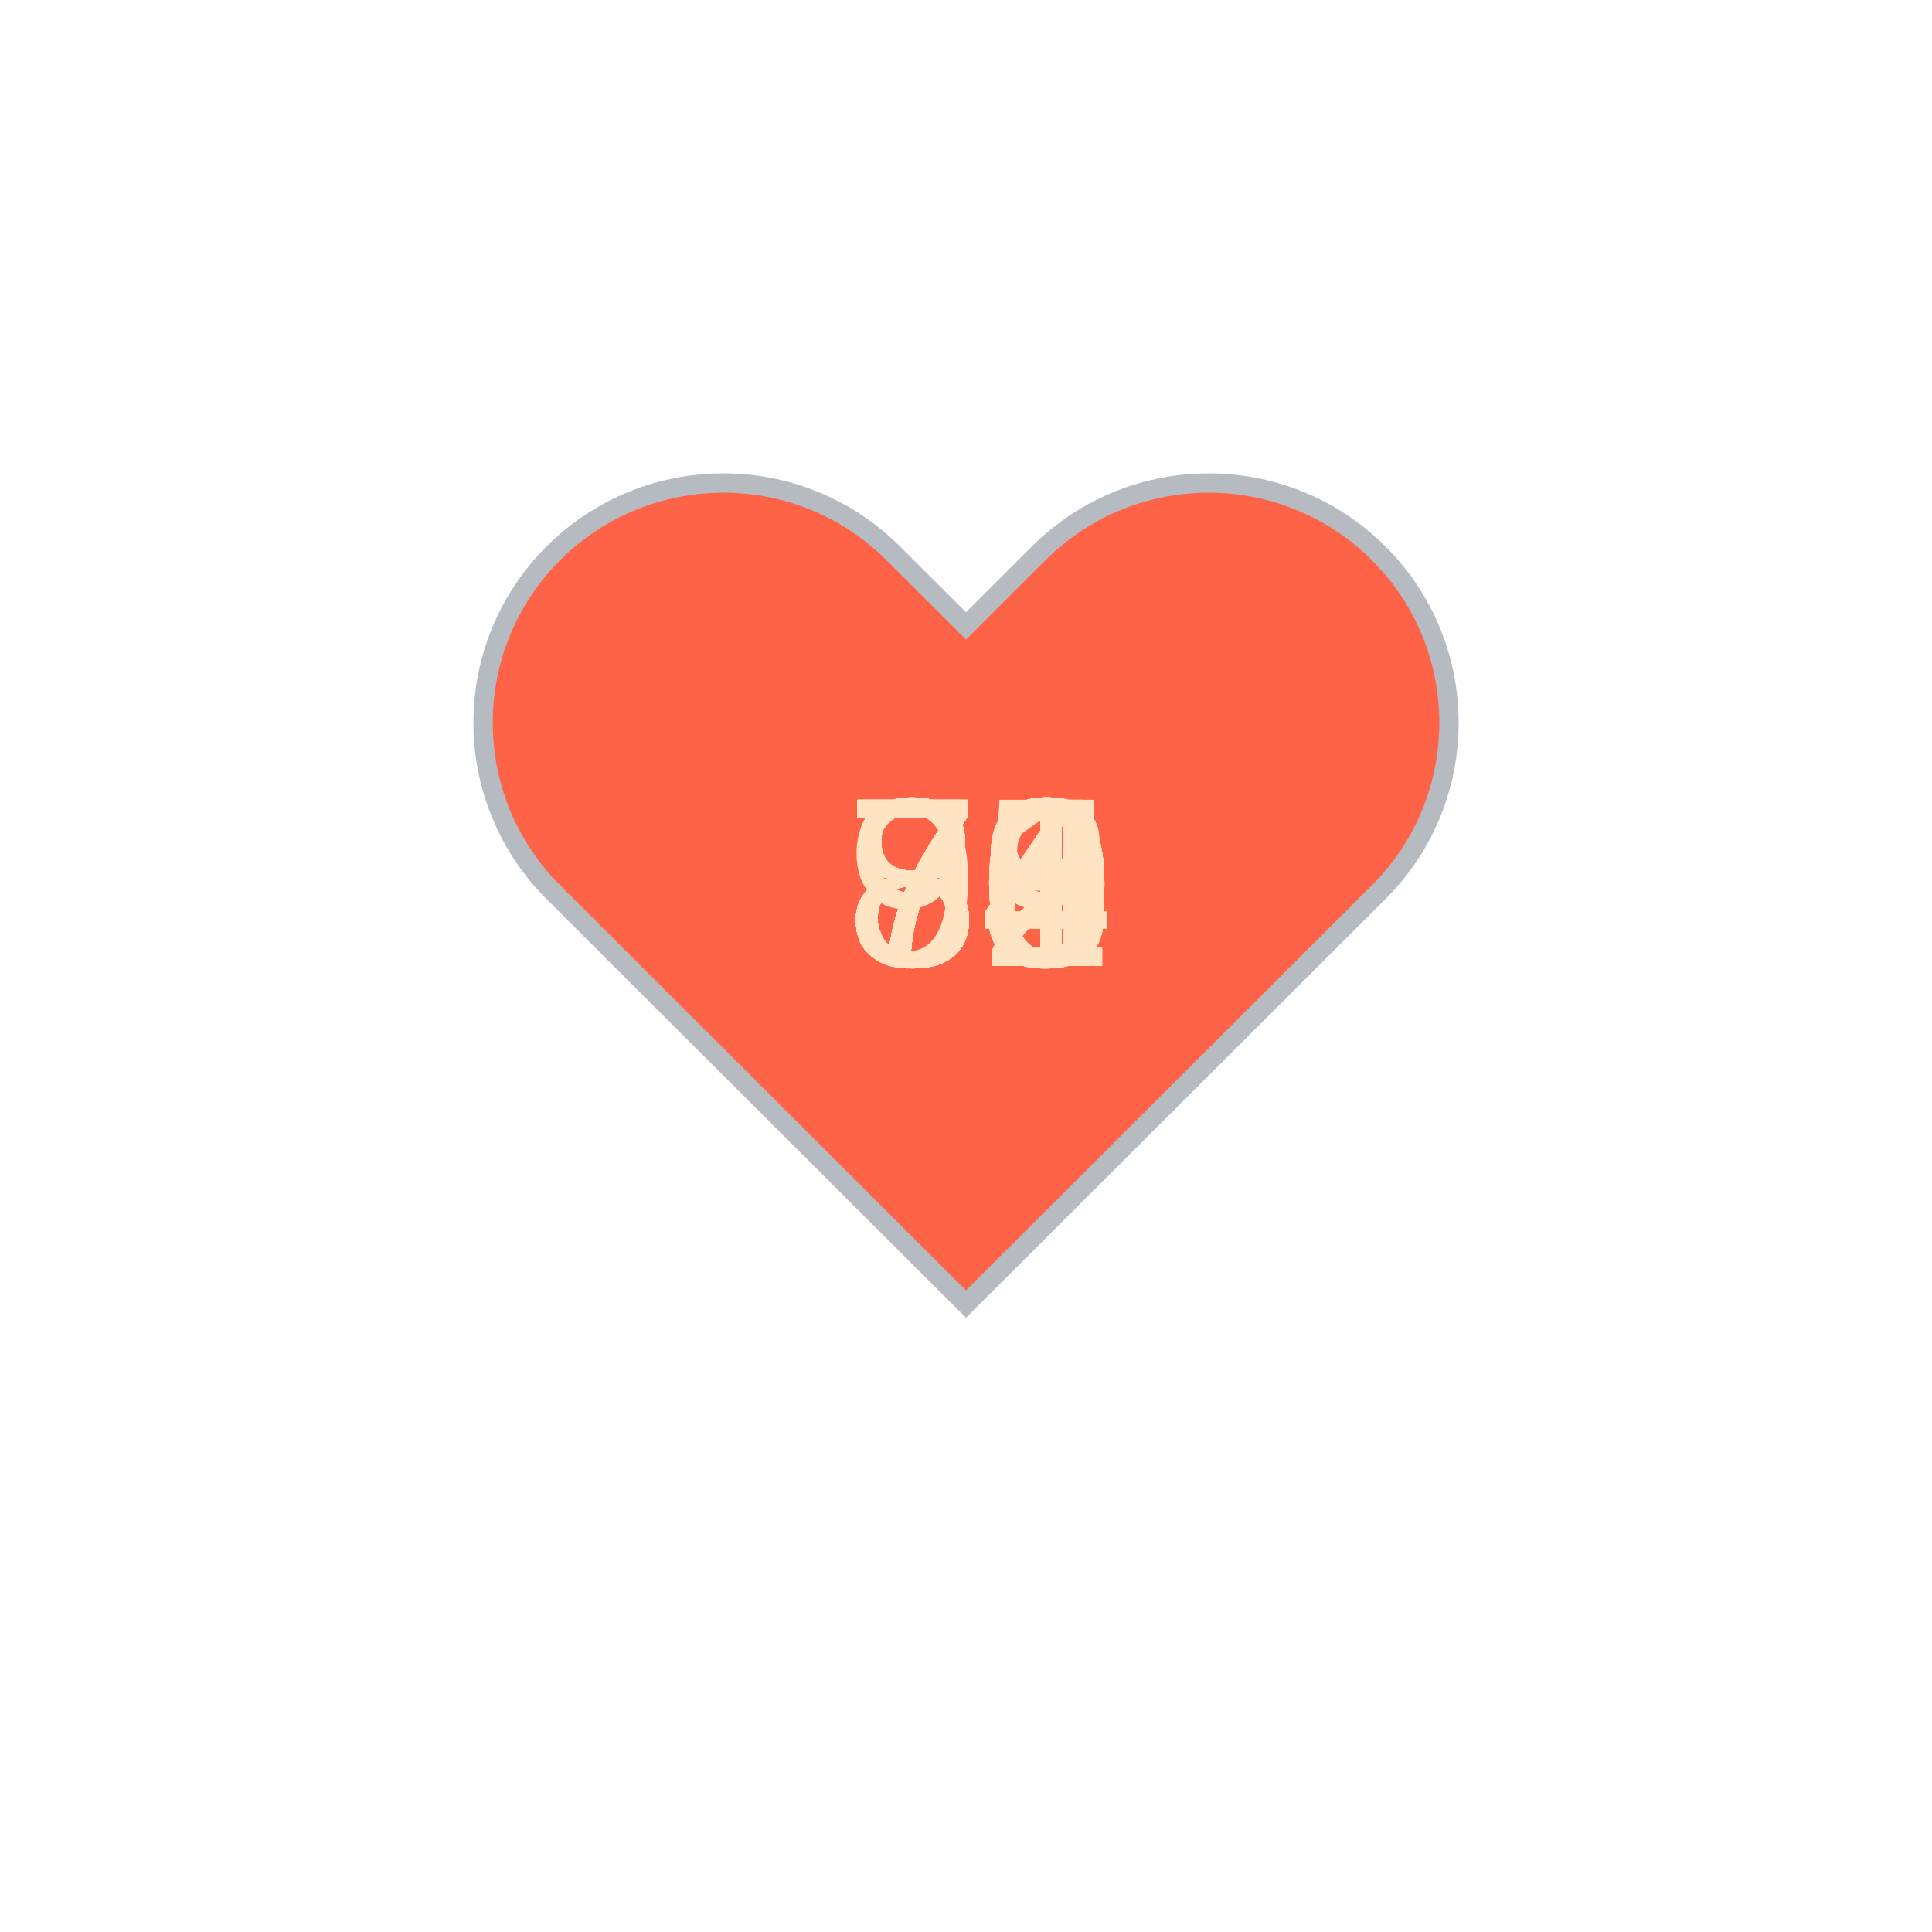
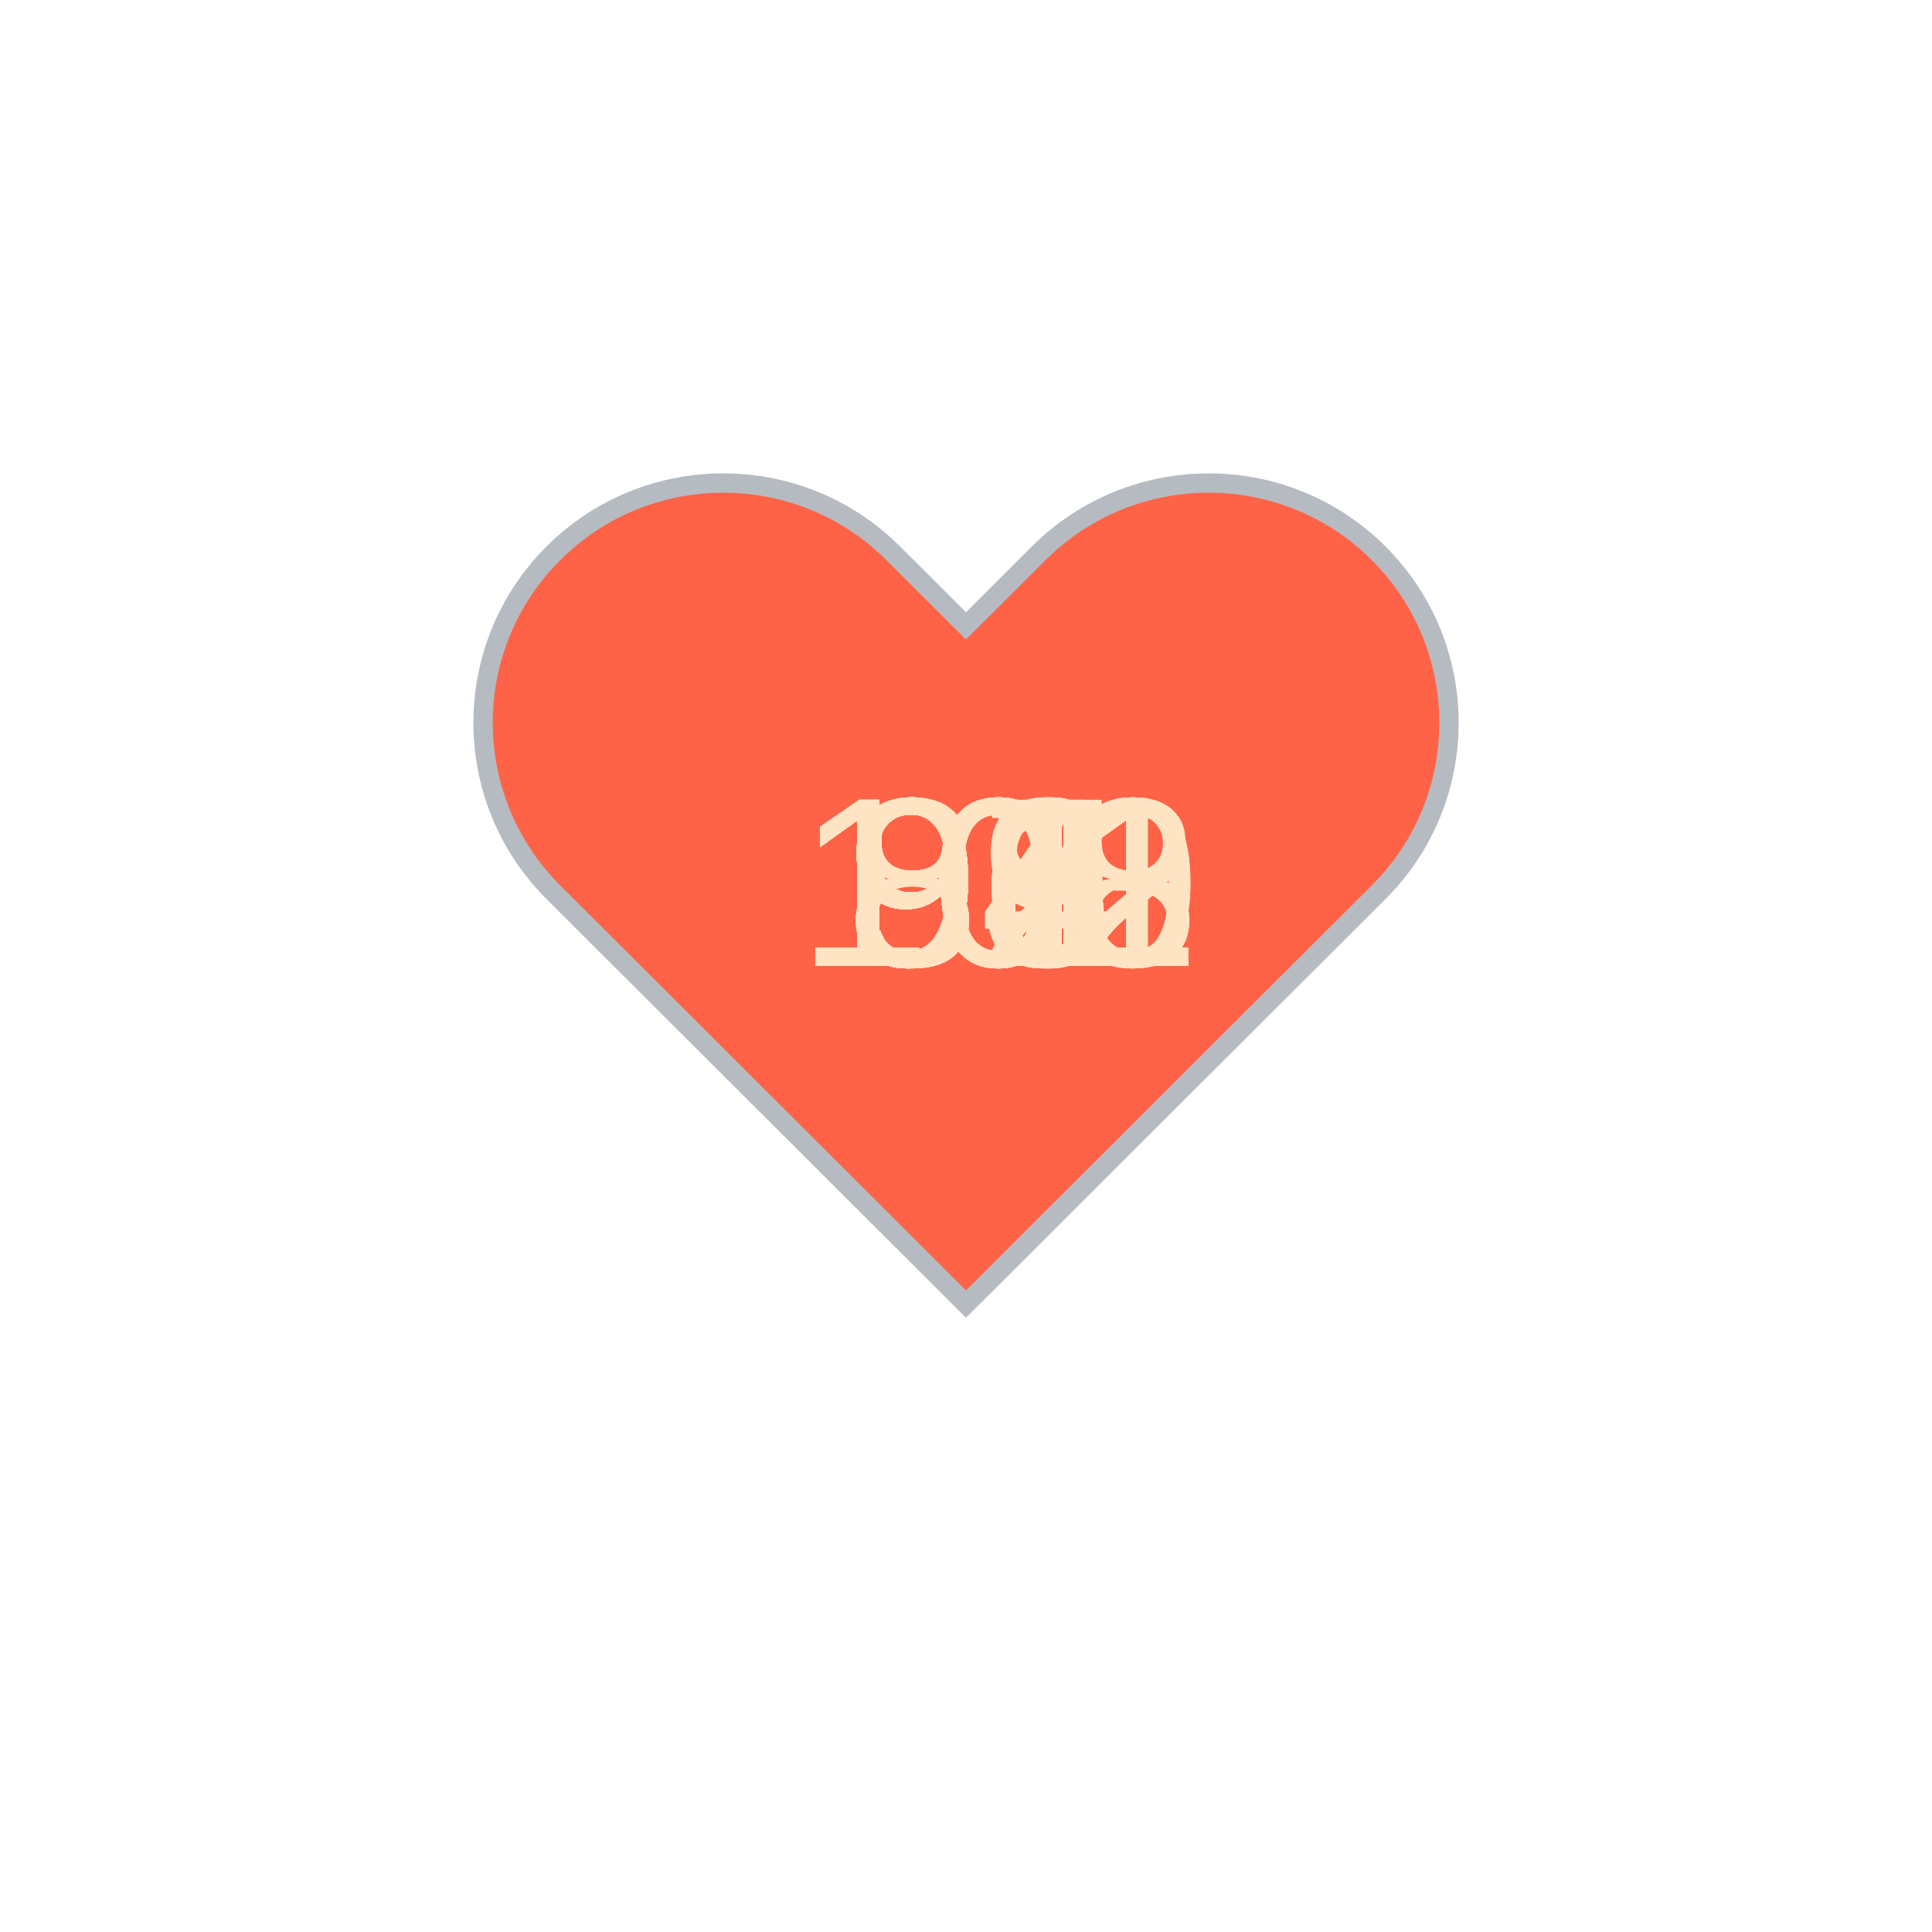
<svg xmlns="http://www.w3.org/2000/svg" baseProfile="full" height="150" version="1.1" viewBox="0,0,200,200" width="150">
  <defs />
  <g transform="translate(100 100)">
    <path d="M92.71,7.27L92.71,7.27c-9.71-9.69-25.46-9.69-35.18,0L50,14.79l-7.54-7.52C32.75-2.42,17-2.42,7.29,7.27v0 c-9.71,9.69-9.71,25.41,0,35.1L50,85l42.71-42.63C102.43,32.68,102.43,16.96,92.71,7.27z" fill="tomato" stroke="#B6BBC1" stroke-width="2" transform="translate(-50 -50)" />
    <animateTransform additive="sum" attributeName="transform" dur="1.2s" repeatCount="indefinite" type="scale" values="1; 1.5; 1.25; 1.5; 1.5; 1;" />
-     <text fill="bisque" style="font-size:25px; font-family:Arial" transform="translate(-12.5 0)">74<animate attributeName="visibility" dur="36.0s" keyTimes="0;0.03;0.07;0.1;0.13;0.17;0.2;0.23;0.27;0.3;0.33;0.37;0.4;0.43;0.47;0.5;0.53;0.57;0.6;0.63;0.67;0.7;0.73;0.77;0.8;0.83;0.87;0.9;0.93;0.97;1.0" repeatCount="indefinite" values="visible;hidden;hidden;hidden;hidden;hidden;hidden;hidden;hidden;hidden;hidden;hidden;hidden;hidden;hidden;hidden;hidden;hidden;hidden;hidden;hidden;hidden;hidden;hidden;hidden;hidden;hidden;hidden;hidden;hidden;hidden" />
+     <text fill="bisque" style="font-size:25px; font-family:Arial" transform="translate(-12.5 0)">81<animate attributeName="visibility" dur="36.0s" keyTimes="0;0.03;0.07;0.1;0.13;0.17;0.2;0.23;0.27;0.3;0.33;0.37;0.4;0.43;0.47;0.5;0.53;0.57;0.6;0.63;0.67;0.7;0.73;0.77;0.8;0.83;0.87;0.9;0.93;0.97;1.0" repeatCount="indefinite" values="visible;hidden;hidden;hidden;hidden;hidden;hidden;hidden;hidden;hidden;hidden;hidden;hidden;hidden;hidden;hidden;hidden;hidden;hidden;hidden;hidden;hidden;hidden;hidden;hidden;hidden;hidden;hidden;hidden;hidden;hidden" />
    </text>
-     <text fill="bisque" style="font-size:25px; font-family:Arial" transform="translate(-12.5 0)">71<animate attributeName="visibility" dur="36.0s" keyTimes="0;0.03;0.07;0.1;0.13;0.17;0.2;0.23;0.27;0.3;0.33;0.37;0.4;0.43;0.47;0.5;0.53;0.57;0.6;0.63;0.67;0.7;0.73;0.77;0.8;0.83;0.87;0.9;0.93;0.97;1.0" repeatCount="indefinite" values="hidden;visible;hidden;hidden;hidden;hidden;hidden;hidden;hidden;hidden;hidden;hidden;hidden;hidden;hidden;hidden;hidden;hidden;hidden;hidden;hidden;hidden;hidden;hidden;hidden;hidden;hidden;hidden;hidden;hidden;hidden" />
+     <text fill="bisque" style="font-size:25px; font-family:Arial" transform="translate(-12.5 0)">83<animate attributeName="visibility" dur="36.0s" keyTimes="0;0.03;0.07;0.1;0.13;0.17;0.2;0.23;0.27;0.3;0.33;0.37;0.4;0.43;0.47;0.5;0.53;0.57;0.6;0.63;0.67;0.7;0.73;0.77;0.8;0.83;0.87;0.9;0.93;0.97;1.0" repeatCount="indefinite" values="hidden;visible;hidden;hidden;hidden;hidden;hidden;hidden;hidden;hidden;hidden;hidden;hidden;hidden;hidden;hidden;hidden;hidden;hidden;hidden;hidden;hidden;hidden;hidden;hidden;hidden;hidden;hidden;hidden;hidden;hidden" />
    </text>
-     <text fill="bisque" style="font-size:25px; font-family:Arial" transform="translate(-12.5 0)">72<animate attributeName="visibility" dur="36.0s" keyTimes="0;0.03;0.07;0.1;0.13;0.17;0.2;0.23;0.27;0.3;0.33;0.37;0.4;0.43;0.47;0.5;0.53;0.57;0.6;0.63;0.67;0.7;0.73;0.77;0.8;0.83;0.87;0.9;0.93;0.97;1.0" repeatCount="indefinite" values="hidden;hidden;visible;hidden;hidden;hidden;hidden;hidden;hidden;hidden;hidden;hidden;hidden;hidden;hidden;hidden;hidden;hidden;hidden;hidden;hidden;hidden;hidden;hidden;hidden;hidden;hidden;hidden;hidden;hidden;hidden" />
+     <text fill="bisque" style="font-size:25px; font-family:Arial" transform="translate(-17.5 0)">108<animate attributeName="visibility" dur="36.0s" keyTimes="0;0.03;0.07;0.1;0.13;0.17;0.2;0.23;0.27;0.3;0.33;0.37;0.4;0.43;0.47;0.5;0.53;0.57;0.6;0.63;0.67;0.7;0.73;0.77;0.8;0.83;0.87;0.9;0.93;0.97;1.0" repeatCount="indefinite" values="hidden;hidden;visible;hidden;hidden;hidden;hidden;hidden;hidden;hidden;hidden;hidden;hidden;hidden;hidden;hidden;hidden;hidden;hidden;hidden;hidden;hidden;hidden;hidden;hidden;hidden;hidden;hidden;hidden;hidden;hidden" />
    </text>
-     <text fill="bisque" style="font-size:25px; font-family:Arial" transform="translate(-12.5 0)">74<animate attributeName="visibility" dur="36.0s" keyTimes="0;0.03;0.07;0.1;0.13;0.17;0.2;0.23;0.27;0.3;0.33;0.37;0.4;0.43;0.47;0.5;0.53;0.57;0.6;0.63;0.67;0.7;0.73;0.77;0.8;0.83;0.87;0.9;0.93;0.97;1.0" repeatCount="indefinite" values="hidden;hidden;hidden;visible;hidden;hidden;hidden;hidden;hidden;hidden;hidden;hidden;hidden;hidden;hidden;hidden;hidden;hidden;hidden;hidden;hidden;hidden;hidden;hidden;hidden;hidden;hidden;hidden;hidden;hidden;hidden" />
+     <text fill="bisque" style="font-size:25px; font-family:Arial" transform="translate(-17.5 0)">102<animate attributeName="visibility" dur="36.0s" keyTimes="0;0.03;0.07;0.1;0.13;0.17;0.2;0.23;0.27;0.3;0.33;0.37;0.4;0.43;0.47;0.5;0.53;0.57;0.6;0.63;0.67;0.7;0.73;0.77;0.8;0.83;0.87;0.9;0.93;0.97;1.0" repeatCount="indefinite" values="hidden;hidden;hidden;visible;hidden;hidden;hidden;hidden;hidden;hidden;hidden;hidden;hidden;hidden;hidden;hidden;hidden;hidden;hidden;hidden;hidden;hidden;hidden;hidden;hidden;hidden;hidden;hidden;hidden;hidden;hidden" />
    </text>
-     <text fill="bisque" style="font-size:25px; font-family:Arial" transform="translate(-12.5 0)">98<animate attributeName="visibility" dur="36.0s" keyTimes="0;0.03;0.07;0.1;0.13;0.17;0.2;0.23;0.27;0.3;0.33;0.37;0.4;0.43;0.47;0.5;0.53;0.57;0.6;0.63;0.67;0.7;0.73;0.77;0.8;0.83;0.87;0.9;0.93;0.97;1.0" repeatCount="indefinite" values="hidden;hidden;hidden;hidden;visible;hidden;hidden;hidden;hidden;hidden;hidden;hidden;hidden;hidden;hidden;hidden;hidden;hidden;hidden;hidden;hidden;hidden;hidden;hidden;hidden;hidden;hidden;hidden;hidden;hidden;hidden" />
+     <text fill="bisque" style="font-size:25px; font-family:Arial" transform="translate(-17.5 0)">102<animate attributeName="visibility" dur="36.0s" keyTimes="0;0.03;0.07;0.1;0.13;0.17;0.2;0.23;0.27;0.3;0.33;0.37;0.4;0.43;0.47;0.5;0.53;0.57;0.6;0.63;0.67;0.7;0.73;0.77;0.8;0.83;0.87;0.9;0.93;0.97;1.0" repeatCount="indefinite" values="hidden;hidden;hidden;hidden;visible;hidden;hidden;hidden;hidden;hidden;hidden;hidden;hidden;hidden;hidden;hidden;hidden;hidden;hidden;hidden;hidden;hidden;hidden;hidden;hidden;hidden;hidden;hidden;hidden;hidden;hidden" />
    </text>
-     <text fill="bisque" style="font-size:25px; font-family:Arial" transform="translate(-12.5 0)">72<animate attributeName="visibility" dur="36.0s" keyTimes="0;0.03;0.07;0.1;0.13;0.17;0.2;0.23;0.27;0.3;0.33;0.37;0.4;0.43;0.47;0.5;0.53;0.57;0.6;0.63;0.67;0.7;0.73;0.77;0.8;0.83;0.87;0.9;0.93;0.97;1.0" repeatCount="indefinite" values="hidden;hidden;hidden;hidden;hidden;visible;hidden;hidden;hidden;hidden;hidden;hidden;hidden;hidden;hidden;hidden;hidden;hidden;hidden;hidden;hidden;hidden;hidden;hidden;hidden;hidden;hidden;hidden;hidden;hidden;hidden" />
+     <text fill="bisque" style="font-size:25px; font-family:Arial" transform="translate(-17.5 0)">101<animate attributeName="visibility" dur="36.0s" keyTimes="0;0.03;0.07;0.1;0.13;0.17;0.2;0.23;0.27;0.3;0.33;0.37;0.4;0.43;0.47;0.5;0.53;0.57;0.6;0.63;0.67;0.7;0.73;0.77;0.8;0.83;0.87;0.9;0.93;0.97;1.0" repeatCount="indefinite" values="hidden;hidden;hidden;hidden;hidden;visible;hidden;hidden;hidden;hidden;hidden;hidden;hidden;hidden;hidden;hidden;hidden;hidden;hidden;hidden;hidden;hidden;hidden;hidden;hidden;hidden;hidden;hidden;hidden;hidden;hidden" />
    </text>
-     <text fill="bisque" style="font-size:25px; font-family:Arial" transform="translate(-12.5 0)">80<animate attributeName="visibility" dur="36.0s" keyTimes="0;0.03;0.07;0.1;0.13;0.17;0.2;0.23;0.27;0.3;0.33;0.37;0.4;0.43;0.47;0.5;0.53;0.57;0.6;0.63;0.67;0.7;0.73;0.77;0.8;0.83;0.87;0.9;0.93;0.97;1.0" repeatCount="indefinite" values="hidden;hidden;hidden;hidden;hidden;hidden;visible;hidden;hidden;hidden;hidden;hidden;hidden;hidden;hidden;hidden;hidden;hidden;hidden;hidden;hidden;hidden;hidden;hidden;hidden;hidden;hidden;hidden;hidden;hidden;hidden" />
+     <text fill="bisque" style="font-size:25px; font-family:Arial" transform="translate(-17.5 0)">102<animate attributeName="visibility" dur="36.0s" keyTimes="0;0.03;0.07;0.1;0.13;0.17;0.2;0.23;0.27;0.3;0.33;0.37;0.4;0.43;0.47;0.5;0.53;0.57;0.6;0.63;0.67;0.7;0.73;0.77;0.8;0.83;0.87;0.9;0.93;0.97;1.0" repeatCount="indefinite" values="hidden;hidden;hidden;hidden;hidden;hidden;visible;hidden;hidden;hidden;hidden;hidden;hidden;hidden;hidden;hidden;hidden;hidden;hidden;hidden;hidden;hidden;hidden;hidden;hidden;hidden;hidden;hidden;hidden;hidden;hidden" />
    </text>
-     <text fill="bisque" style="font-size:25px; font-family:Arial" transform="translate(-12.5 0)">75<animate attributeName="visibility" dur="36.0s" keyTimes="0;0.03;0.07;0.1;0.13;0.17;0.2;0.23;0.27;0.3;0.33;0.37;0.4;0.43;0.47;0.5;0.53;0.57;0.6;0.63;0.67;0.7;0.73;0.77;0.8;0.83;0.87;0.9;0.93;0.97;1.0" repeatCount="indefinite" values="hidden;hidden;hidden;hidden;hidden;hidden;hidden;visible;hidden;hidden;hidden;hidden;hidden;hidden;hidden;hidden;hidden;hidden;hidden;hidden;hidden;hidden;hidden;hidden;hidden;hidden;hidden;hidden;hidden;hidden;hidden" />
+     <text fill="bisque" style="font-size:25px; font-family:Arial" transform="translate(-17.5 0)">103<animate attributeName="visibility" dur="36.0s" keyTimes="0;0.03;0.07;0.1;0.13;0.17;0.2;0.23;0.27;0.3;0.33;0.37;0.4;0.43;0.47;0.5;0.53;0.57;0.6;0.63;0.67;0.7;0.73;0.77;0.8;0.83;0.87;0.9;0.93;0.97;1.0" repeatCount="indefinite" values="hidden;hidden;hidden;hidden;hidden;hidden;hidden;visible;hidden;hidden;hidden;hidden;hidden;hidden;hidden;hidden;hidden;hidden;hidden;hidden;hidden;hidden;hidden;hidden;hidden;hidden;hidden;hidden;hidden;hidden;hidden" />
    </text>
-     <text fill="bisque" style="font-size:25px; font-family:Arial" transform="translate(-12.5 0)">81<animate attributeName="visibility" dur="36.0s" keyTimes="0;0.03;0.07;0.1;0.13;0.17;0.2;0.23;0.27;0.3;0.33;0.37;0.4;0.43;0.47;0.5;0.53;0.57;0.6;0.63;0.67;0.7;0.73;0.77;0.8;0.83;0.87;0.9;0.93;0.97;1.0" repeatCount="indefinite" values="hidden;hidden;hidden;hidden;hidden;hidden;hidden;hidden;visible;hidden;hidden;hidden;hidden;hidden;hidden;hidden;hidden;hidden;hidden;hidden;hidden;hidden;hidden;hidden;hidden;hidden;hidden;hidden;hidden;hidden;hidden" />
+     <text fill="bisque" style="font-size:25px; font-family:Arial" transform="translate(-17.5 0)">101<animate attributeName="visibility" dur="36.0s" keyTimes="0;0.03;0.07;0.1;0.13;0.17;0.2;0.23;0.27;0.3;0.33;0.37;0.4;0.43;0.47;0.5;0.53;0.57;0.6;0.63;0.67;0.7;0.73;0.77;0.8;0.83;0.87;0.9;0.93;0.97;1.0" repeatCount="indefinite" values="hidden;hidden;hidden;hidden;hidden;hidden;hidden;hidden;visible;hidden;hidden;hidden;hidden;hidden;hidden;hidden;hidden;hidden;hidden;hidden;hidden;hidden;hidden;hidden;hidden;hidden;hidden;hidden;hidden;hidden;hidden" />
    </text>
-     <text fill="bisque" style="font-size:25px; font-family:Arial" transform="translate(-12.5 0)">79<animate attributeName="visibility" dur="36.0s" keyTimes="0;0.03;0.07;0.1;0.13;0.17;0.2;0.23;0.27;0.3;0.33;0.37;0.4;0.43;0.47;0.5;0.53;0.57;0.6;0.63;0.67;0.7;0.73;0.77;0.8;0.83;0.87;0.9;0.93;0.97;1.0" repeatCount="indefinite" values="hidden;hidden;hidden;hidden;hidden;hidden;hidden;hidden;hidden;visible;hidden;hidden;hidden;hidden;hidden;hidden;hidden;hidden;hidden;hidden;hidden;hidden;hidden;hidden;hidden;hidden;hidden;hidden;hidden;hidden;hidden" />
+     <text fill="bisque" style="font-size:25px; font-family:Arial" transform="translate(-17.5 0)">101<animate attributeName="visibility" dur="36.0s" keyTimes="0;0.03;0.07;0.1;0.13;0.17;0.2;0.23;0.27;0.3;0.33;0.37;0.4;0.43;0.47;0.5;0.53;0.57;0.6;0.63;0.67;0.7;0.73;0.77;0.8;0.83;0.87;0.9;0.93;0.97;1.0" repeatCount="indefinite" values="hidden;hidden;hidden;hidden;hidden;hidden;hidden;hidden;hidden;visible;hidden;hidden;hidden;hidden;hidden;hidden;hidden;hidden;hidden;hidden;hidden;hidden;hidden;hidden;hidden;hidden;hidden;hidden;hidden;hidden;hidden" />
    </text>
-     <text fill="bisque" style="font-size:25px; font-family:Arial" transform="translate(-12.5 0)">84<animate attributeName="visibility" dur="36.0s" keyTimes="0;0.03;0.07;0.1;0.13;0.17;0.2;0.23;0.27;0.3;0.33;0.37;0.4;0.43;0.47;0.5;0.53;0.57;0.6;0.63;0.67;0.7;0.73;0.77;0.8;0.83;0.87;0.9;0.93;0.97;1.0" repeatCount="indefinite" values="hidden;hidden;hidden;hidden;hidden;hidden;hidden;hidden;hidden;hidden;visible;hidden;hidden;hidden;hidden;hidden;hidden;hidden;hidden;hidden;hidden;hidden;hidden;hidden;hidden;hidden;hidden;hidden;hidden;hidden;hidden" />
+     <text fill="bisque" style="font-size:25px; font-family:Arial" transform="translate(-12.5 0)">96<animate attributeName="visibility" dur="36.0s" keyTimes="0;0.03;0.07;0.1;0.13;0.17;0.2;0.23;0.27;0.3;0.33;0.37;0.4;0.43;0.47;0.5;0.53;0.57;0.6;0.63;0.67;0.7;0.73;0.77;0.8;0.83;0.87;0.9;0.93;0.97;1.0" repeatCount="indefinite" values="hidden;hidden;hidden;hidden;hidden;hidden;hidden;hidden;hidden;hidden;visible;hidden;hidden;hidden;hidden;hidden;hidden;hidden;hidden;hidden;hidden;hidden;hidden;hidden;hidden;hidden;hidden;hidden;hidden;hidden;hidden" />
    </text>
-     <text fill="bisque" style="font-size:25px; font-family:Arial" transform="translate(-12.5 0)">80<animate attributeName="visibility" dur="36.0s" keyTimes="0;0.03;0.07;0.1;0.13;0.17;0.2;0.23;0.27;0.3;0.33;0.37;0.4;0.43;0.47;0.5;0.53;0.57;0.6;0.63;0.67;0.7;0.73;0.77;0.8;0.83;0.87;0.9;0.93;0.97;1.0" repeatCount="indefinite" values="hidden;hidden;hidden;hidden;hidden;hidden;hidden;hidden;hidden;hidden;hidden;visible;hidden;hidden;hidden;hidden;hidden;hidden;hidden;hidden;hidden;hidden;hidden;hidden;hidden;hidden;hidden;hidden;hidden;hidden;hidden" />
+     <text fill="bisque" style="font-size:25px; font-family:Arial" transform="translate(-12.5 0)">97<animate attributeName="visibility" dur="36.0s" keyTimes="0;0.03;0.07;0.1;0.13;0.17;0.2;0.23;0.27;0.3;0.33;0.37;0.4;0.43;0.47;0.5;0.53;0.57;0.6;0.63;0.67;0.7;0.73;0.77;0.8;0.83;0.87;0.9;0.93;0.97;1.0" repeatCount="indefinite" values="hidden;hidden;hidden;hidden;hidden;hidden;hidden;hidden;hidden;hidden;hidden;visible;hidden;hidden;hidden;hidden;hidden;hidden;hidden;hidden;hidden;hidden;hidden;hidden;hidden;hidden;hidden;hidden;hidden;hidden;hidden" />
    </text>
-     <text fill="bisque" style="font-size:25px; font-family:Arial" transform="translate(-12.5 0)">79<animate attributeName="visibility" dur="36.0s" keyTimes="0;0.03;0.07;0.1;0.13;0.17;0.2;0.23;0.27;0.3;0.33;0.37;0.4;0.43;0.47;0.5;0.53;0.57;0.6;0.63;0.67;0.7;0.73;0.77;0.8;0.83;0.87;0.9;0.93;0.97;1.0" repeatCount="indefinite" values="hidden;hidden;hidden;hidden;hidden;hidden;hidden;hidden;hidden;hidden;hidden;hidden;visible;hidden;hidden;hidden;hidden;hidden;hidden;hidden;hidden;hidden;hidden;hidden;hidden;hidden;hidden;hidden;hidden;hidden;hidden" />
+     <text fill="bisque" style="font-size:25px; font-family:Arial" transform="translate(-12.5 0)">95<animate attributeName="visibility" dur="36.0s" keyTimes="0;0.03;0.07;0.1;0.13;0.17;0.2;0.23;0.27;0.3;0.33;0.37;0.4;0.43;0.47;0.5;0.53;0.57;0.6;0.63;0.67;0.7;0.73;0.77;0.8;0.83;0.87;0.9;0.93;0.97;1.0" repeatCount="indefinite" values="hidden;hidden;hidden;hidden;hidden;hidden;hidden;hidden;hidden;hidden;hidden;hidden;visible;hidden;hidden;hidden;hidden;hidden;hidden;hidden;hidden;hidden;hidden;hidden;hidden;hidden;hidden;hidden;hidden;hidden;hidden" />
    </text>
-     <text fill="bisque" style="font-size:25px; font-family:Arial" transform="translate(-12.5 0)">78<animate attributeName="visibility" dur="36.0s" keyTimes="0;0.03;0.07;0.1;0.13;0.17;0.2;0.23;0.27;0.3;0.33;0.37;0.4;0.43;0.47;0.5;0.53;0.57;0.6;0.63;0.67;0.7;0.73;0.77;0.8;0.83;0.87;0.9;0.93;0.97;1.0" repeatCount="indefinite" values="hidden;hidden;hidden;hidden;hidden;hidden;hidden;hidden;hidden;hidden;hidden;hidden;hidden;visible;hidden;hidden;hidden;hidden;hidden;hidden;hidden;hidden;hidden;hidden;hidden;hidden;hidden;hidden;hidden;hidden;hidden" />
+     <text fill="bisque" style="font-size:25px; font-family:Arial" transform="translate(-12.5 0)">94<animate attributeName="visibility" dur="36.0s" keyTimes="0;0.03;0.07;0.1;0.13;0.17;0.2;0.23;0.27;0.3;0.33;0.37;0.4;0.43;0.47;0.5;0.53;0.57;0.6;0.63;0.67;0.7;0.73;0.77;0.8;0.83;0.87;0.9;0.93;0.97;1.0" repeatCount="indefinite" values="hidden;hidden;hidden;hidden;hidden;hidden;hidden;hidden;hidden;hidden;hidden;hidden;hidden;visible;hidden;hidden;hidden;hidden;hidden;hidden;hidden;hidden;hidden;hidden;hidden;hidden;hidden;hidden;hidden;hidden;hidden" />
    </text>
-     <text fill="bisque" style="font-size:25px; font-family:Arial" transform="translate(-12.5 0)">75<animate attributeName="visibility" dur="36.0s" keyTimes="0;0.03;0.07;0.1;0.13;0.17;0.2;0.23;0.27;0.3;0.33;0.37;0.4;0.43;0.47;0.5;0.53;0.57;0.6;0.63;0.67;0.7;0.73;0.77;0.8;0.83;0.87;0.9;0.93;0.97;1.0" repeatCount="indefinite" values="hidden;hidden;hidden;hidden;hidden;hidden;hidden;hidden;hidden;hidden;hidden;hidden;hidden;hidden;visible;hidden;hidden;hidden;hidden;hidden;hidden;hidden;hidden;hidden;hidden;hidden;hidden;hidden;hidden;hidden;hidden" />
+     <text fill="bisque" style="font-size:25px; font-family:Arial" transform="translate(-17.5 0)">100<animate attributeName="visibility" dur="36.0s" keyTimes="0;0.03;0.07;0.1;0.13;0.17;0.2;0.23;0.27;0.3;0.33;0.37;0.4;0.43;0.47;0.5;0.53;0.57;0.6;0.63;0.67;0.7;0.73;0.77;0.8;0.83;0.87;0.9;0.93;0.97;1.0" repeatCount="indefinite" values="hidden;hidden;hidden;hidden;hidden;hidden;hidden;hidden;hidden;hidden;hidden;hidden;hidden;hidden;visible;hidden;hidden;hidden;hidden;hidden;hidden;hidden;hidden;hidden;hidden;hidden;hidden;hidden;hidden;hidden;hidden" />
    </text>
-     <text fill="bisque" style="font-size:25px; font-family:Arial" transform="translate(-12.5 0)">83<animate attributeName="visibility" dur="36.0s" keyTimes="0;0.03;0.07;0.1;0.13;0.17;0.2;0.23;0.27;0.3;0.33;0.37;0.4;0.43;0.47;0.5;0.53;0.57;0.6;0.63;0.67;0.7;0.73;0.77;0.8;0.83;0.87;0.9;0.93;0.97;1.0" repeatCount="indefinite" values="hidden;hidden;hidden;hidden;hidden;hidden;hidden;hidden;hidden;hidden;hidden;hidden;hidden;hidden;hidden;visible;hidden;hidden;hidden;hidden;hidden;hidden;hidden;hidden;hidden;hidden;hidden;hidden;hidden;hidden;hidden" />
+     <text fill="bisque" style="font-size:25px; font-family:Arial" transform="translate(-17.5 0)">101<animate attributeName="visibility" dur="36.0s" keyTimes="0;0.03;0.07;0.1;0.13;0.17;0.2;0.23;0.27;0.3;0.33;0.37;0.4;0.43;0.47;0.5;0.53;0.57;0.6;0.63;0.67;0.7;0.73;0.77;0.8;0.83;0.87;0.9;0.93;0.97;1.0" repeatCount="indefinite" values="hidden;hidden;hidden;hidden;hidden;hidden;hidden;hidden;hidden;hidden;hidden;hidden;hidden;hidden;hidden;visible;hidden;hidden;hidden;hidden;hidden;hidden;hidden;hidden;hidden;hidden;hidden;hidden;hidden;hidden;hidden" />
    </text>
-     <text fill="bisque" style="font-size:25px; font-family:Arial" transform="translate(-12.5 0)">84<animate attributeName="visibility" dur="36.0s" keyTimes="0;0.03;0.07;0.1;0.13;0.17;0.2;0.23;0.27;0.3;0.33;0.37;0.4;0.43;0.47;0.5;0.53;0.57;0.6;0.63;0.67;0.7;0.73;0.77;0.8;0.83;0.87;0.9;0.93;0.97;1.0" repeatCount="indefinite" values="hidden;hidden;hidden;hidden;hidden;hidden;hidden;hidden;hidden;hidden;hidden;hidden;hidden;hidden;hidden;hidden;visible;hidden;hidden;hidden;hidden;hidden;hidden;hidden;hidden;hidden;hidden;hidden;hidden;hidden;hidden" />
+     <text fill="bisque" style="font-size:25px; font-family:Arial" transform="translate(-17.5 0)">100<animate attributeName="visibility" dur="36.0s" keyTimes="0;0.03;0.07;0.1;0.13;0.17;0.2;0.23;0.27;0.3;0.33;0.37;0.4;0.43;0.47;0.5;0.53;0.57;0.6;0.63;0.67;0.7;0.73;0.77;0.8;0.83;0.87;0.9;0.93;0.97;1.0" repeatCount="indefinite" values="hidden;hidden;hidden;hidden;hidden;hidden;hidden;hidden;hidden;hidden;hidden;hidden;hidden;hidden;hidden;hidden;visible;hidden;hidden;hidden;hidden;hidden;hidden;hidden;hidden;hidden;hidden;hidden;hidden;hidden;hidden" />
    </text>
-     <text fill="bisque" style="font-size:25px; font-family:Arial" transform="translate(-12.5 0)">79<animate attributeName="visibility" dur="36.0s" keyTimes="0;0.03;0.07;0.1;0.13;0.17;0.2;0.23;0.27;0.3;0.33;0.37;0.4;0.43;0.47;0.5;0.53;0.57;0.6;0.63;0.67;0.7;0.73;0.77;0.8;0.83;0.87;0.9;0.93;0.97;1.0" repeatCount="indefinite" values="hidden;hidden;hidden;hidden;hidden;hidden;hidden;hidden;hidden;hidden;hidden;hidden;hidden;hidden;hidden;hidden;hidden;visible;hidden;hidden;hidden;hidden;hidden;hidden;hidden;hidden;hidden;hidden;hidden;hidden;hidden" />
+     <text fill="bisque" style="font-size:25px; font-family:Arial" transform="translate(-17.5 0)">101<animate attributeName="visibility" dur="36.0s" keyTimes="0;0.03;0.07;0.1;0.13;0.17;0.2;0.23;0.27;0.3;0.33;0.37;0.4;0.43;0.47;0.5;0.53;0.57;0.6;0.63;0.67;0.7;0.73;0.77;0.8;0.83;0.87;0.9;0.93;0.97;1.0" repeatCount="indefinite" values="hidden;hidden;hidden;hidden;hidden;hidden;hidden;hidden;hidden;hidden;hidden;hidden;hidden;hidden;hidden;hidden;hidden;visible;hidden;hidden;hidden;hidden;hidden;hidden;hidden;hidden;hidden;hidden;hidden;hidden;hidden" />
    </text>
-     <text fill="bisque" style="font-size:25px; font-family:Arial" transform="translate(-12.5 0)">76<animate attributeName="visibility" dur="36.0s" keyTimes="0;0.03;0.07;0.1;0.13;0.17;0.2;0.23;0.27;0.3;0.33;0.37;0.4;0.43;0.47;0.5;0.53;0.57;0.6;0.63;0.67;0.7;0.73;0.77;0.8;0.83;0.87;0.9;0.93;0.97;1.0" repeatCount="indefinite" values="hidden;hidden;hidden;hidden;hidden;hidden;hidden;hidden;hidden;hidden;hidden;hidden;hidden;hidden;hidden;hidden;hidden;hidden;visible;hidden;hidden;hidden;hidden;hidden;hidden;hidden;hidden;hidden;hidden;hidden;hidden" />
+     <text fill="bisque" style="font-size:25px; font-family:Arial" transform="translate(-12.5 0)">96<animate attributeName="visibility" dur="36.0s" keyTimes="0;0.03;0.07;0.1;0.13;0.17;0.2;0.23;0.27;0.3;0.33;0.37;0.4;0.43;0.47;0.5;0.53;0.57;0.6;0.63;0.67;0.7;0.73;0.77;0.8;0.83;0.87;0.9;0.93;0.97;1.0" repeatCount="indefinite" values="hidden;hidden;hidden;hidden;hidden;hidden;hidden;hidden;hidden;hidden;hidden;hidden;hidden;hidden;hidden;hidden;hidden;hidden;visible;hidden;hidden;hidden;hidden;hidden;hidden;hidden;hidden;hidden;hidden;hidden;hidden" />
    </text>
-     <text fill="bisque" style="font-size:25px; font-family:Arial" transform="translate(-12.5 0)">79<animate attributeName="visibility" dur="36.0s" keyTimes="0;0.03;0.07;0.1;0.13;0.17;0.2;0.23;0.27;0.3;0.33;0.37;0.4;0.43;0.47;0.5;0.53;0.57;0.6;0.63;0.67;0.7;0.73;0.77;0.8;0.83;0.87;0.9;0.93;0.97;1.0" repeatCount="indefinite" values="hidden;hidden;hidden;hidden;hidden;hidden;hidden;hidden;hidden;hidden;hidden;hidden;hidden;hidden;hidden;hidden;hidden;hidden;hidden;visible;hidden;hidden;hidden;hidden;hidden;hidden;hidden;hidden;hidden;hidden;hidden" />
+     <text fill="bisque" style="font-size:25px; font-family:Arial" transform="translate(-12.5 0)">98<animate attributeName="visibility" dur="36.0s" keyTimes="0;0.03;0.07;0.1;0.13;0.17;0.2;0.23;0.27;0.3;0.33;0.37;0.4;0.43;0.47;0.5;0.53;0.57;0.6;0.63;0.67;0.7;0.73;0.77;0.8;0.83;0.87;0.9;0.93;0.97;1.0" repeatCount="indefinite" values="hidden;hidden;hidden;hidden;hidden;hidden;hidden;hidden;hidden;hidden;hidden;hidden;hidden;hidden;hidden;hidden;hidden;hidden;hidden;visible;hidden;hidden;hidden;hidden;hidden;hidden;hidden;hidden;hidden;hidden;hidden" />
    </text>
-     <text fill="bisque" style="font-size:25px; font-family:Arial" transform="translate(-12.5 0)">80<animate attributeName="visibility" dur="36.0s" keyTimes="0;0.03;0.07;0.1;0.13;0.17;0.2;0.23;0.27;0.3;0.33;0.37;0.4;0.43;0.47;0.5;0.53;0.57;0.6;0.63;0.67;0.7;0.73;0.77;0.8;0.83;0.87;0.9;0.93;0.97;1.0" repeatCount="indefinite" values="hidden;hidden;hidden;hidden;hidden;hidden;hidden;hidden;hidden;hidden;hidden;hidden;hidden;hidden;hidden;hidden;hidden;hidden;hidden;hidden;visible;hidden;hidden;hidden;hidden;hidden;hidden;hidden;hidden;hidden;hidden" />
+     <text fill="bisque" style="font-size:25px; font-family:Arial" transform="translate(-12.5 0)">96<animate attributeName="visibility" dur="36.0s" keyTimes="0;0.03;0.07;0.1;0.13;0.17;0.2;0.23;0.27;0.3;0.33;0.37;0.4;0.43;0.47;0.5;0.53;0.57;0.6;0.63;0.67;0.7;0.73;0.77;0.8;0.83;0.87;0.9;0.93;0.97;1.0" repeatCount="indefinite" values="hidden;hidden;hidden;hidden;hidden;hidden;hidden;hidden;hidden;hidden;hidden;hidden;hidden;hidden;hidden;hidden;hidden;hidden;hidden;hidden;visible;hidden;hidden;hidden;hidden;hidden;hidden;hidden;hidden;hidden;hidden" />
    </text>
-     <text fill="bisque" style="font-size:25px; font-family:Arial" transform="translate(-12.5 0)">78<animate attributeName="visibility" dur="36.0s" keyTimes="0;0.03;0.07;0.1;0.13;0.17;0.2;0.23;0.27;0.3;0.33;0.37;0.4;0.43;0.47;0.5;0.53;0.57;0.6;0.63;0.67;0.7;0.73;0.77;0.8;0.83;0.87;0.9;0.93;0.97;1.0" repeatCount="indefinite" values="hidden;hidden;hidden;hidden;hidden;hidden;hidden;hidden;hidden;hidden;hidden;hidden;hidden;hidden;hidden;hidden;hidden;hidden;hidden;hidden;hidden;visible;hidden;hidden;hidden;hidden;hidden;hidden;hidden;hidden;hidden" />
+     <text fill="bisque" style="font-size:25px; font-family:Arial" transform="translate(-12.5 0)">96<animate attributeName="visibility" dur="36.0s" keyTimes="0;0.03;0.07;0.1;0.13;0.17;0.2;0.23;0.27;0.3;0.33;0.37;0.4;0.43;0.47;0.5;0.53;0.57;0.6;0.63;0.67;0.7;0.73;0.77;0.8;0.83;0.87;0.9;0.93;0.97;1.0" repeatCount="indefinite" values="hidden;hidden;hidden;hidden;hidden;hidden;hidden;hidden;hidden;hidden;hidden;hidden;hidden;hidden;hidden;hidden;hidden;hidden;hidden;hidden;hidden;visible;hidden;hidden;hidden;hidden;hidden;hidden;hidden;hidden;hidden" />
    </text>
-     <text fill="bisque" style="font-size:25px; font-family:Arial" transform="translate(-12.5 0)">79<animate attributeName="visibility" dur="36.0s" keyTimes="0;0.03;0.07;0.1;0.13;0.17;0.2;0.23;0.27;0.3;0.33;0.37;0.4;0.43;0.47;0.5;0.53;0.57;0.6;0.63;0.67;0.7;0.73;0.77;0.8;0.83;0.87;0.9;0.93;0.97;1.0" repeatCount="indefinite" values="hidden;hidden;hidden;hidden;hidden;hidden;hidden;hidden;hidden;hidden;hidden;hidden;hidden;hidden;hidden;hidden;hidden;hidden;hidden;hidden;hidden;hidden;visible;hidden;hidden;hidden;hidden;hidden;hidden;hidden;hidden" />
+     <text fill="bisque" style="font-size:25px; font-family:Arial" transform="translate(-12.5 0)">89<animate attributeName="visibility" dur="36.0s" keyTimes="0;0.03;0.07;0.1;0.13;0.17;0.2;0.23;0.27;0.3;0.33;0.37;0.4;0.43;0.47;0.5;0.53;0.57;0.6;0.63;0.67;0.7;0.73;0.77;0.8;0.83;0.87;0.9;0.93;0.97;1.0" repeatCount="indefinite" values="hidden;hidden;hidden;hidden;hidden;hidden;hidden;hidden;hidden;hidden;hidden;hidden;hidden;hidden;hidden;hidden;hidden;hidden;hidden;hidden;hidden;hidden;visible;hidden;hidden;hidden;hidden;hidden;hidden;hidden;hidden" />
    </text>
-     <text fill="bisque" style="font-size:25px; font-family:Arial" transform="translate(-12.5 0)">80<animate attributeName="visibility" dur="36.0s" keyTimes="0;0.03;0.07;0.1;0.13;0.17;0.2;0.23;0.27;0.3;0.33;0.37;0.4;0.43;0.47;0.5;0.53;0.57;0.6;0.63;0.67;0.7;0.73;0.77;0.8;0.83;0.87;0.9;0.93;0.97;1.0" repeatCount="indefinite" values="hidden;hidden;hidden;hidden;hidden;hidden;hidden;hidden;hidden;hidden;hidden;hidden;hidden;hidden;hidden;hidden;hidden;hidden;hidden;hidden;hidden;hidden;hidden;visible;hidden;hidden;hidden;hidden;hidden;hidden;hidden" />
+     <text fill="bisque" style="font-size:25px; font-family:Arial" transform="translate(-12.5 0)">91<animate attributeName="visibility" dur="36.0s" keyTimes="0;0.03;0.07;0.1;0.13;0.17;0.2;0.23;0.27;0.3;0.33;0.37;0.4;0.43;0.47;0.5;0.53;0.57;0.6;0.63;0.67;0.7;0.73;0.77;0.8;0.83;0.87;0.9;0.93;0.97;1.0" repeatCount="indefinite" values="hidden;hidden;hidden;hidden;hidden;hidden;hidden;hidden;hidden;hidden;hidden;hidden;hidden;hidden;hidden;hidden;hidden;hidden;hidden;hidden;hidden;hidden;hidden;visible;hidden;hidden;hidden;hidden;hidden;hidden;hidden" />
    </text>
-     <text fill="bisque" style="font-size:25px; font-family:Arial" transform="translate(-12.5 0)">84<animate attributeName="visibility" dur="36.0s" keyTimes="0;0.03;0.07;0.1;0.13;0.17;0.2;0.23;0.27;0.3;0.33;0.37;0.4;0.43;0.47;0.5;0.53;0.57;0.6;0.63;0.67;0.7;0.73;0.77;0.8;0.83;0.87;0.9;0.93;0.97;1.0" repeatCount="indefinite" values="hidden;hidden;hidden;hidden;hidden;hidden;hidden;hidden;hidden;hidden;hidden;hidden;hidden;hidden;hidden;hidden;hidden;hidden;hidden;hidden;hidden;hidden;hidden;hidden;visible;hidden;hidden;hidden;hidden;hidden;hidden" />
+     <text fill="bisque" style="font-size:25px; font-family:Arial" transform="translate(-12.5 0)">91<animate attributeName="visibility" dur="36.0s" keyTimes="0;0.03;0.07;0.1;0.13;0.17;0.2;0.23;0.27;0.3;0.33;0.37;0.4;0.43;0.47;0.5;0.53;0.57;0.6;0.63;0.67;0.7;0.73;0.77;0.8;0.83;0.87;0.9;0.93;0.97;1.0" repeatCount="indefinite" values="hidden;hidden;hidden;hidden;hidden;hidden;hidden;hidden;hidden;hidden;hidden;hidden;hidden;hidden;hidden;hidden;hidden;hidden;hidden;hidden;hidden;hidden;hidden;hidden;visible;hidden;hidden;hidden;hidden;hidden;hidden" />
    </text>
-     <text fill="bisque" style="font-size:25px; font-family:Arial" transform="translate(-12.5 0)">82<animate attributeName="visibility" dur="36.0s" keyTimes="0;0.03;0.07;0.1;0.13;0.17;0.2;0.23;0.27;0.3;0.33;0.37;0.4;0.43;0.47;0.5;0.53;0.57;0.6;0.63;0.67;0.7;0.73;0.77;0.8;0.83;0.87;0.9;0.93;0.97;1.0" repeatCount="indefinite" values="hidden;hidden;hidden;hidden;hidden;hidden;hidden;hidden;hidden;hidden;hidden;hidden;hidden;hidden;hidden;hidden;hidden;hidden;hidden;hidden;hidden;hidden;hidden;hidden;hidden;visible;hidden;hidden;hidden;hidden;hidden" />
+     <text fill="bisque" style="font-size:25px; font-family:Arial" transform="translate(-12.5 0)">89<animate attributeName="visibility" dur="36.0s" keyTimes="0;0.03;0.07;0.1;0.13;0.17;0.2;0.23;0.27;0.3;0.33;0.37;0.4;0.43;0.47;0.5;0.53;0.57;0.6;0.63;0.67;0.7;0.73;0.77;0.8;0.83;0.87;0.9;0.93;0.97;1.0" repeatCount="indefinite" values="hidden;hidden;hidden;hidden;hidden;hidden;hidden;hidden;hidden;hidden;hidden;hidden;hidden;hidden;hidden;hidden;hidden;hidden;hidden;hidden;hidden;hidden;hidden;hidden;hidden;visible;hidden;hidden;hidden;hidden;hidden" />
    </text>
-     <text fill="bisque" style="font-size:25px; font-family:Arial" transform="translate(-12.5 0)">79<animate attributeName="visibility" dur="36.0s" keyTimes="0;0.03;0.07;0.1;0.13;0.17;0.2;0.23;0.27;0.3;0.33;0.37;0.4;0.43;0.47;0.5;0.53;0.57;0.6;0.63;0.67;0.7;0.73;0.77;0.8;0.83;0.87;0.9;0.93;0.97;1.0" repeatCount="indefinite" values="hidden;hidden;hidden;hidden;hidden;hidden;hidden;hidden;hidden;hidden;hidden;hidden;hidden;hidden;hidden;hidden;hidden;hidden;hidden;hidden;hidden;hidden;hidden;hidden;hidden;hidden;visible;hidden;hidden;hidden;hidden" />
+     <text fill="bisque" style="font-size:25px; font-family:Arial" transform="translate(-12.5 0)">92<animate attributeName="visibility" dur="36.0s" keyTimes="0;0.03;0.07;0.1;0.13;0.17;0.2;0.23;0.27;0.3;0.33;0.37;0.4;0.43;0.47;0.5;0.53;0.57;0.6;0.63;0.67;0.7;0.73;0.77;0.8;0.83;0.87;0.9;0.93;0.97;1.0" repeatCount="indefinite" values="hidden;hidden;hidden;hidden;hidden;hidden;hidden;hidden;hidden;hidden;hidden;hidden;hidden;hidden;hidden;hidden;hidden;hidden;hidden;hidden;hidden;hidden;hidden;hidden;hidden;hidden;visible;hidden;hidden;hidden;hidden" />
    </text>
-     <text fill="bisque" style="font-size:25px; font-family:Arial" transform="translate(-12.5 0)">80<animate attributeName="visibility" dur="36.0s" keyTimes="0;0.03;0.07;0.1;0.13;0.17;0.2;0.23;0.27;0.3;0.33;0.37;0.4;0.43;0.47;0.5;0.53;0.57;0.6;0.63;0.67;0.7;0.73;0.77;0.8;0.83;0.87;0.9;0.93;0.97;1.0" repeatCount="indefinite" values="hidden;hidden;hidden;hidden;hidden;hidden;hidden;hidden;hidden;hidden;hidden;hidden;hidden;hidden;hidden;hidden;hidden;hidden;hidden;hidden;hidden;hidden;hidden;hidden;hidden;hidden;hidden;visible;hidden;hidden;hidden" />
+     <text fill="bisque" style="font-size:25px; font-family:Arial" transform="translate(-12.5 0)">94<animate attributeName="visibility" dur="36.0s" keyTimes="0;0.03;0.07;0.1;0.13;0.17;0.2;0.23;0.27;0.3;0.33;0.37;0.4;0.43;0.47;0.5;0.53;0.57;0.6;0.63;0.67;0.7;0.73;0.77;0.8;0.83;0.87;0.9;0.93;0.97;1.0" repeatCount="indefinite" values="hidden;hidden;hidden;hidden;hidden;hidden;hidden;hidden;hidden;hidden;hidden;hidden;hidden;hidden;hidden;hidden;hidden;hidden;hidden;hidden;hidden;hidden;hidden;hidden;hidden;hidden;hidden;visible;hidden;hidden;hidden" />
    </text>
-     <text fill="bisque" style="font-size:25px; font-family:Arial" transform="translate(-12.5 0)">82<animate attributeName="visibility" dur="36.0s" keyTimes="0;0.03;0.07;0.1;0.13;0.17;0.2;0.23;0.27;0.3;0.33;0.37;0.4;0.43;0.47;0.5;0.53;0.57;0.6;0.63;0.67;0.7;0.73;0.77;0.8;0.83;0.87;0.9;0.93;0.97;1.0" repeatCount="indefinite" values="hidden;hidden;hidden;hidden;hidden;hidden;hidden;hidden;hidden;hidden;hidden;hidden;hidden;hidden;hidden;hidden;hidden;hidden;hidden;hidden;hidden;hidden;hidden;hidden;hidden;hidden;hidden;hidden;visible;hidden;hidden" />
+     <text fill="bisque" style="font-size:25px; font-family:Arial" transform="translate(-12.5 0)">94<animate attributeName="visibility" dur="36.0s" keyTimes="0;0.03;0.07;0.1;0.13;0.17;0.2;0.23;0.27;0.3;0.33;0.37;0.4;0.43;0.47;0.5;0.53;0.57;0.6;0.63;0.67;0.7;0.73;0.77;0.8;0.83;0.87;0.9;0.93;0.97;1.0" repeatCount="indefinite" values="hidden;hidden;hidden;hidden;hidden;hidden;hidden;hidden;hidden;hidden;hidden;hidden;hidden;hidden;hidden;hidden;hidden;hidden;hidden;hidden;hidden;hidden;hidden;hidden;hidden;hidden;hidden;hidden;visible;hidden;hidden" />
    </text>
-     <text fill="bisque" style="font-size:25px; font-family:Arial" transform="translate(-12.5 0)">71<animate attributeName="visibility" dur="36.0s" keyTimes="0;0.03;0.07;0.1;0.13;0.17;0.2;0.23;0.27;0.3;0.33;0.37;0.4;0.43;0.47;0.5;0.53;0.57;0.6;0.63;0.67;0.7;0.73;0.77;0.8;0.83;0.87;0.9;0.93;0.97;1.0" repeatCount="indefinite" values="hidden;hidden;hidden;hidden;hidden;hidden;hidden;hidden;hidden;hidden;hidden;hidden;hidden;hidden;hidden;hidden;hidden;hidden;hidden;hidden;hidden;hidden;hidden;hidden;hidden;hidden;hidden;hidden;hidden;visible;hidden" />
+     <text fill="bisque" style="font-size:25px; font-family:Arial" transform="translate(-12.5 0)">96<animate attributeName="visibility" dur="36.0s" keyTimes="0;0.03;0.07;0.1;0.13;0.17;0.2;0.23;0.27;0.3;0.33;0.37;0.4;0.43;0.47;0.5;0.53;0.57;0.6;0.63;0.67;0.7;0.73;0.77;0.8;0.83;0.87;0.9;0.93;0.97;1.0" repeatCount="indefinite" values="hidden;hidden;hidden;hidden;hidden;hidden;hidden;hidden;hidden;hidden;hidden;hidden;hidden;hidden;hidden;hidden;hidden;hidden;hidden;hidden;hidden;hidden;hidden;hidden;hidden;hidden;hidden;hidden;hidden;visible;hidden" />
    </text>
  </g>
</svg>
